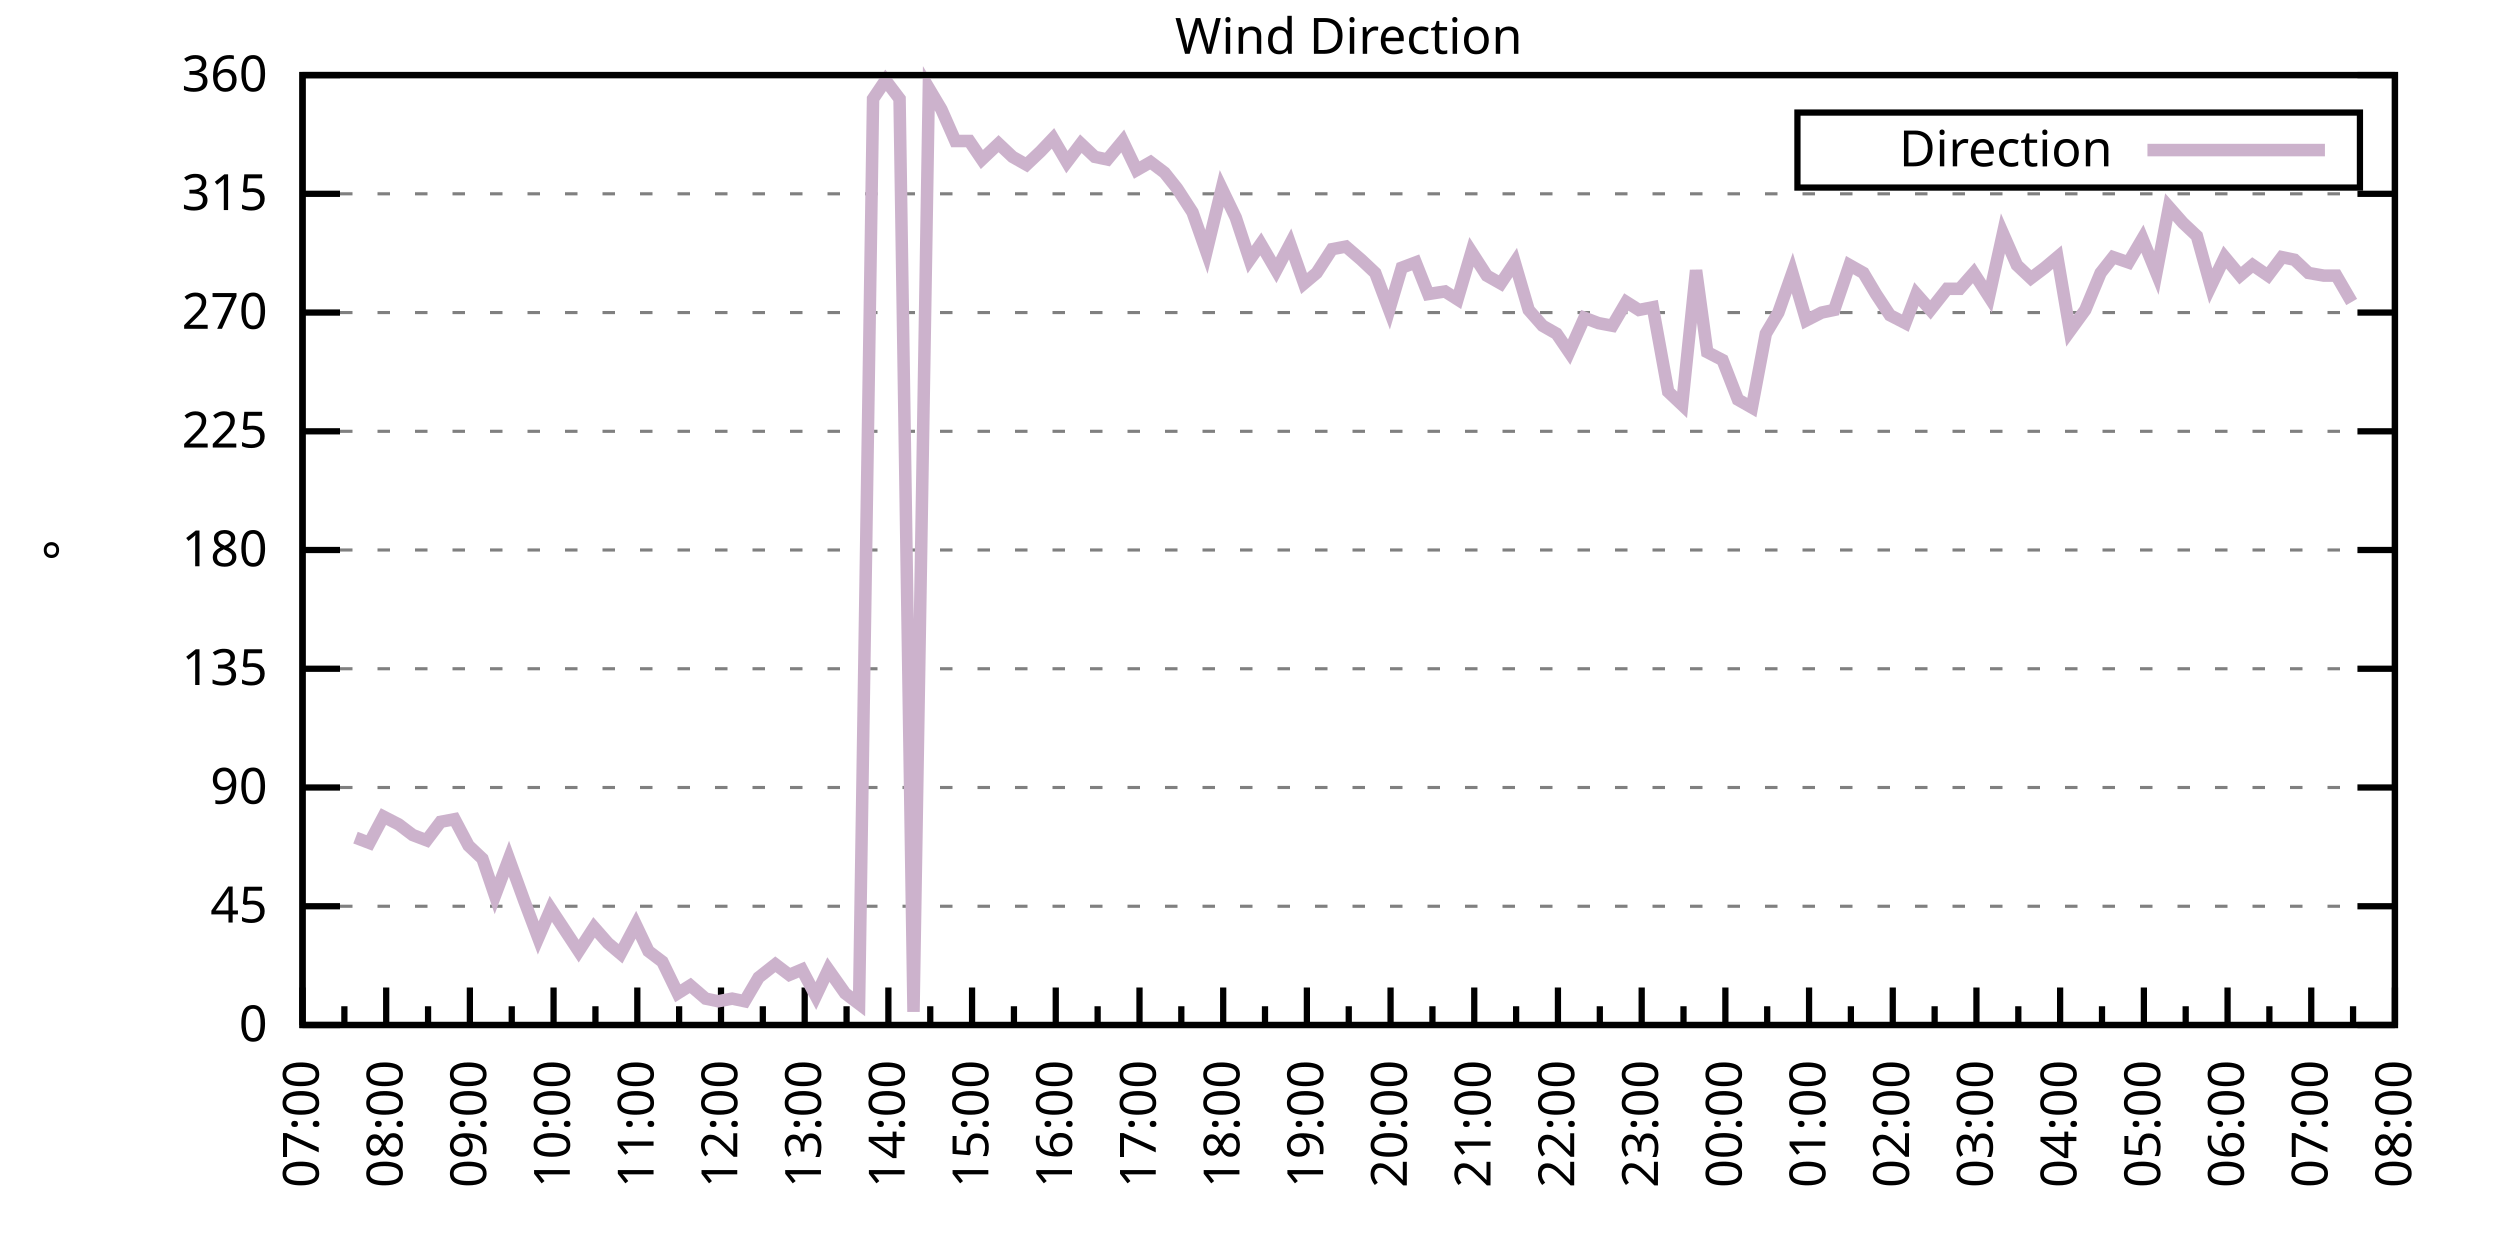
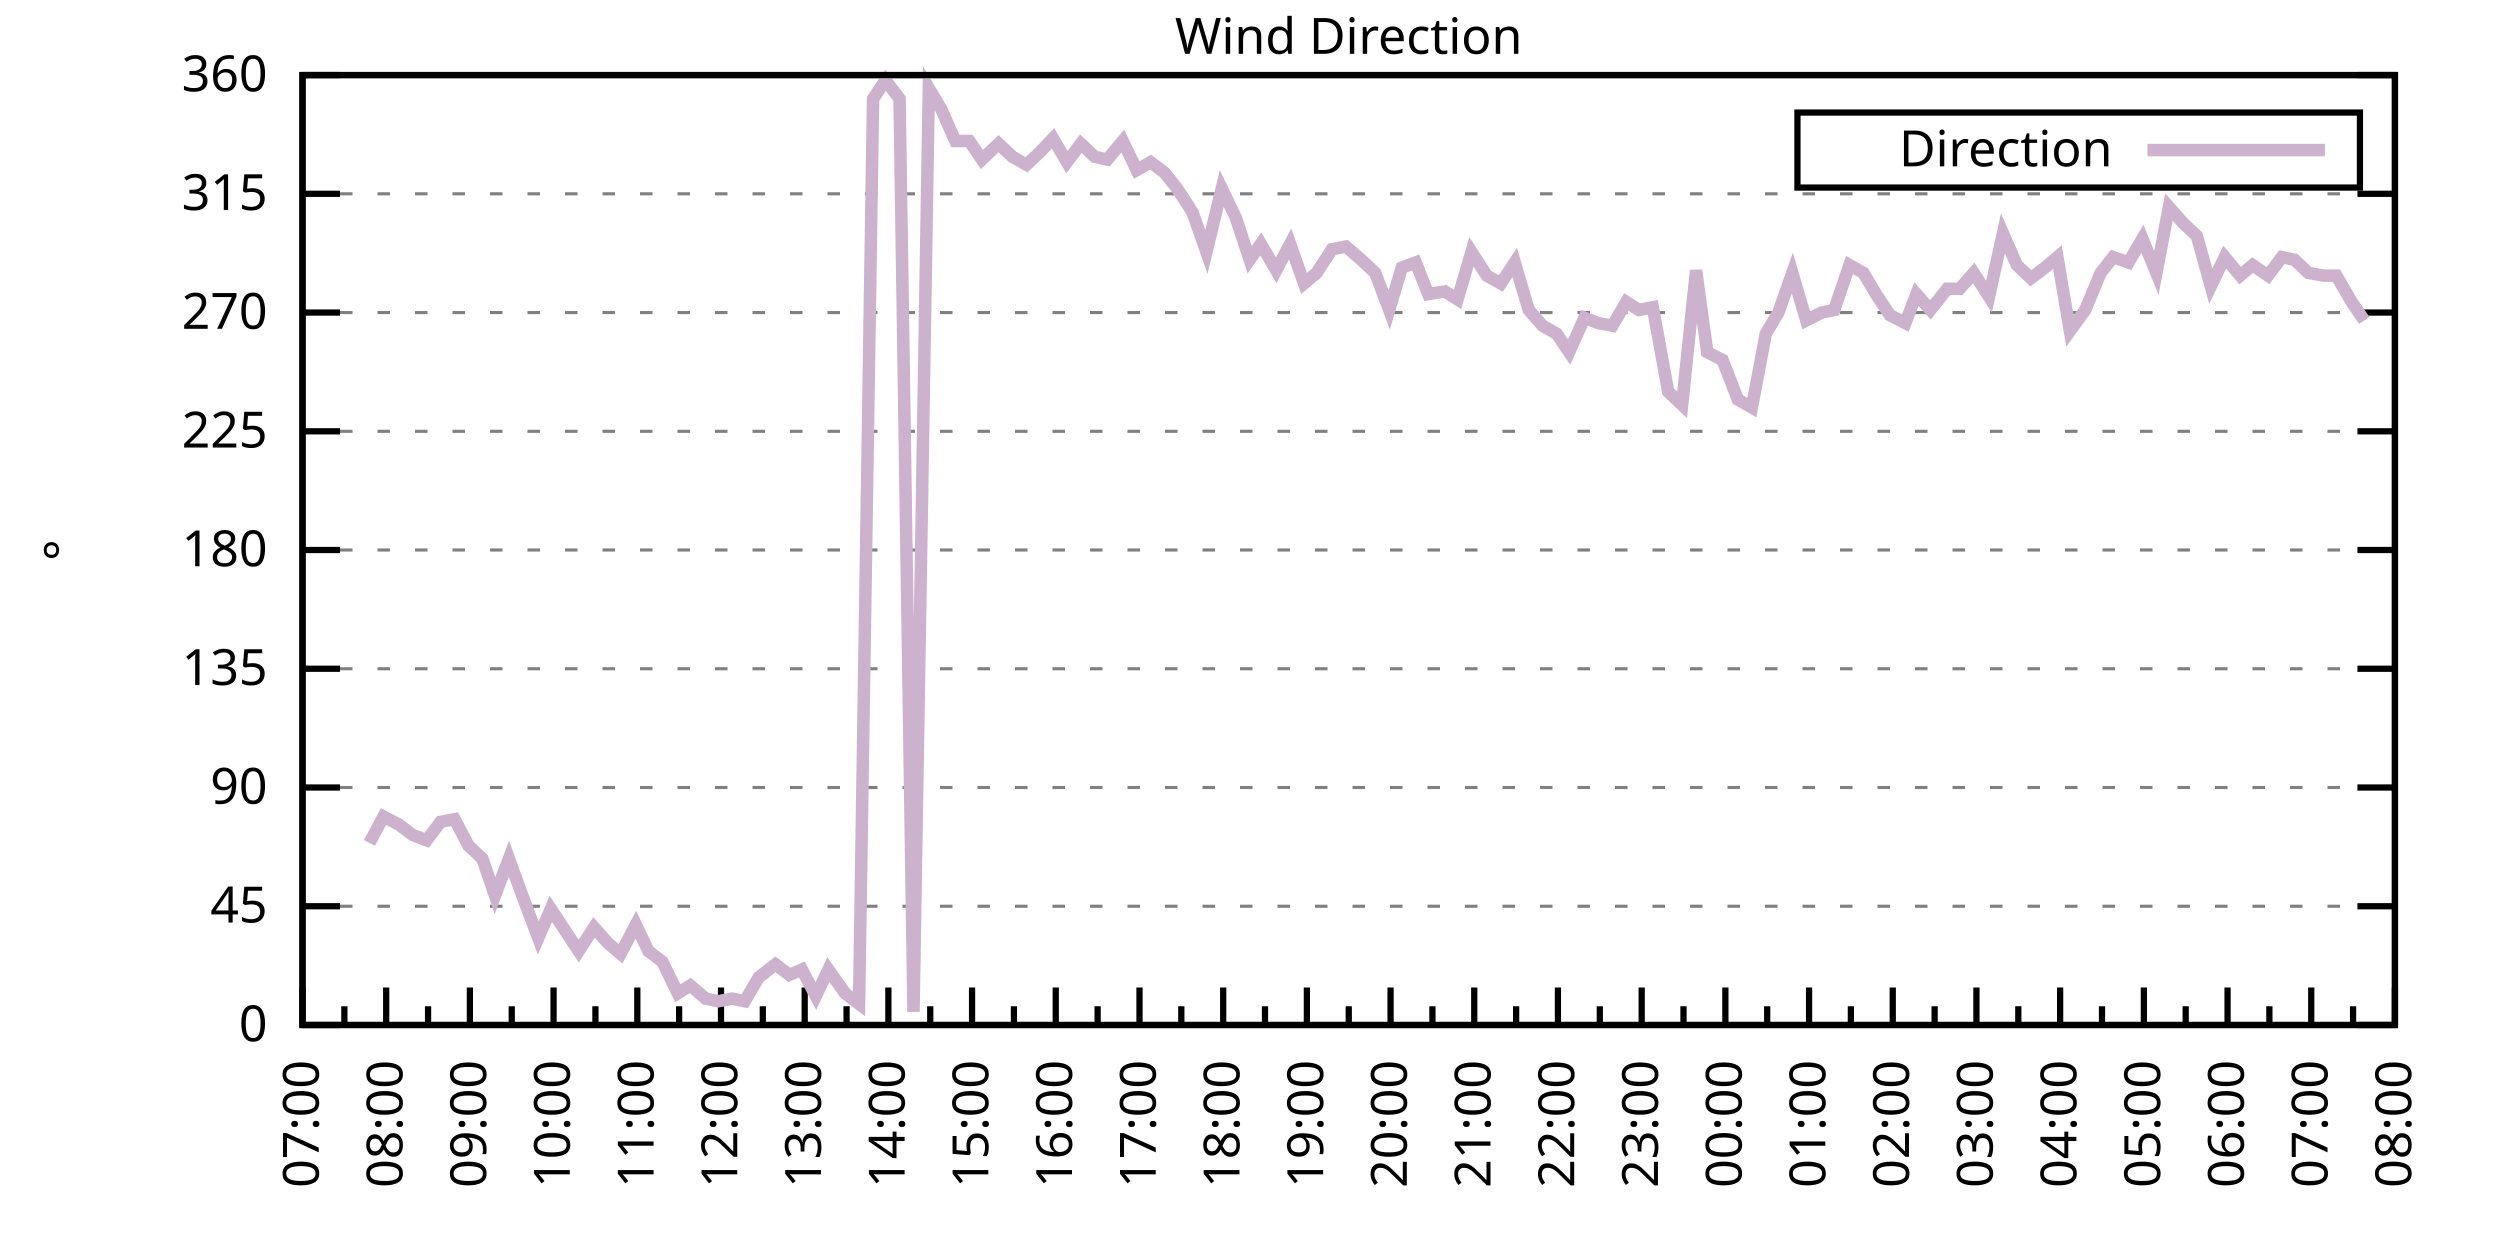
<svg xmlns="http://www.w3.org/2000/svg" xmlns:xlink="http://www.w3.org/1999/xlink" width="400" height="200" viewBox="0 0 400 200">
  <g id="gnuplot_canvas">
    <rect x="0" y="0" width="400" height="200" fill="none" />
    <defs>
      <circle id="gpDot" r="0.5" stroke-width="0.5" stroke="currentColor" />
      <path id="gpPt0" stroke-width="0.333" stroke="currentColor" d="M-1,0 h2 M0,-1 v2" />
      <path id="gpPt1" stroke-width="0.333" stroke="currentColor" d="M-1,-1 L1,1 M1,-1 L-1,1" />
      <path id="gpPt2" stroke-width="0.333" stroke="currentColor" d="M-1,0 L1,0 M0,-1 L0,1 M-1,-1 L1,1 M-1,1 L1,-1" />
      <rect id="gpPt3" stroke-width="0.333" stroke="currentColor" x="-1" y="-1" width="2" height="2" />
      <rect id="gpPt4" stroke-width="0.333" stroke="currentColor" fill="currentColor" x="-1" y="-1" width="2" height="2" />
      <circle id="gpPt5" stroke-width="0.333" stroke="currentColor" cx="0" cy="0" r="1" />
      <use xlink:href="#gpPt5" id="gpPt6" fill="currentColor" stroke="none" />
      <path id="gpPt7" stroke-width="0.333" stroke="currentColor" d="M0,-1.33 L-1.33,0.67 L1.33,0.67 z" />
      <use xlink:href="#gpPt7" id="gpPt8" fill="currentColor" stroke="none" />
      <use xlink:href="#gpPt7" id="gpPt9" stroke="currentColor" transform="rotate(180)" />
      <use xlink:href="#gpPt9" id="gpPt10" fill="currentColor" stroke="none" />
      <use xlink:href="#gpPt3" id="gpPt11" stroke="currentColor" transform="rotate(45)" />
      <use xlink:href="#gpPt11" id="gpPt12" fill="currentColor" stroke="none" />
      <path id="gpPt13" stroke-width="0.333" stroke="currentColor" d="M0,1.330 L1.265,0.411 L0.782,-1.067 L-0.782,-1.076 L-1.265,0.411 z" />
      <use xlink:href="#gpPt13" id="gpPt14" fill="currentColor" stroke="none" />
      <filter id="textbox" filterUnits="objectBoundingBox" x="0" y="0" height="1" width="1">
        <feFlood flood-color="white" flood-opacity="1" result="bgnd" />
        <feComposite in="SourceGraphic" in2="bgnd" operator="atop" />
      </filter>
      <filter id="greybox" filterUnits="objectBoundingBox" x="0" y="0" height="1" width="1">
        <feFlood flood-color="lightgrey" flood-opacity="1" result="grey" />
        <feComposite in="SourceGraphic" in2="grey" operator="atop" />
      </filter>
    </defs>
    <g fill="none" color="white" stroke="currentColor" stroke-width="1.00" stroke-linecap="butt" stroke-linejoin="miter">
</g>
    <g fill="none" color="black" stroke="currentColor" stroke-width="1.00" stroke-linecap="butt" stroke-linejoin="miter">
      <g stroke="none" shape-rendering="crispEdges">
        <polygon fill="rgb(255, 255, 255)" points="48.40,164.00 383.18,164.00 383.18,12.02 48.40,12.02 " />
      </g>
    </g>
    <g fill="none" color="black" stroke="currentColor" stroke-width="1.00" stroke-linecap="butt" stroke-linejoin="miter">
</g>
    <g fill="none" color="black" stroke="black" stroke-width="0.50" stroke-linecap="butt" stroke-linejoin="miter">
</g>
    <g fill="none" color="gray" stroke="currentColor" stroke-width="0.50" stroke-linecap="butt" stroke-linejoin="miter">
      <path stroke="gray" stroke-dasharray="2,4" class="gridline" d="M48.40,164.00 L383.19,164.00  " />
    </g>
    <g fill="none" color="gray" stroke="gray" stroke-width="1.00" stroke-linecap="butt" stroke-linejoin="miter">
</g>
    <g fill="none" color="black" stroke="currentColor" stroke-width="1.00" stroke-linecap="butt" stroke-linejoin="miter">
      <path stroke="black" d="M48.40,164.00 L54.40,164.00 M383.19,164.00 L377.19,164.00  " />
      <g transform="translate(42.80,166.60)" stroke="none" fill="black" font-family="Sans" font-size="8.00" text-anchor="end">
        <text>
          <tspan font-family="Sans"> 0</tspan>
        </text>
      </g>
    </g>
    <g fill="none" color="black" stroke="currentColor" stroke-width="1.00" stroke-linecap="butt" stroke-linejoin="miter">
</g>
    <g fill="none" color="black" stroke="black" stroke-width="0.50" stroke-linecap="butt" stroke-linejoin="miter">
</g>
    <g fill="none" color="gray" stroke="currentColor" stroke-width="0.50" stroke-linecap="butt" stroke-linejoin="miter">
      <path stroke="gray" stroke-dasharray="2,4" class="gridline" d="M48.40,145.00 L383.19,145.00  " />
    </g>
    <g fill="none" color="gray" stroke="gray" stroke-width="1.00" stroke-linecap="butt" stroke-linejoin="miter">
</g>
    <g fill="none" color="black" stroke="currentColor" stroke-width="1.00" stroke-linecap="butt" stroke-linejoin="miter">
      <path stroke="black" d="M48.40,145.00 L54.40,145.00 M383.19,145.00 L377.19,145.00  " />
      <g transform="translate(42.80,147.60)" stroke="none" fill="black" font-family="Sans" font-size="8.00" text-anchor="end">
        <text>
          <tspan font-family="Sans"> 45</tspan>
        </text>
      </g>
    </g>
    <g fill="none" color="black" stroke="currentColor" stroke-width="1.00" stroke-linecap="butt" stroke-linejoin="miter">
</g>
    <g fill="none" color="black" stroke="black" stroke-width="0.50" stroke-linecap="butt" stroke-linejoin="miter">
</g>
    <g fill="none" color="gray" stroke="currentColor" stroke-width="0.50" stroke-linecap="butt" stroke-linejoin="miter">
      <path stroke="gray" stroke-dasharray="2,4" class="gridline" d="M48.40,126.00 L383.19,126.00  " />
    </g>
    <g fill="none" color="gray" stroke="gray" stroke-width="1.00" stroke-linecap="butt" stroke-linejoin="miter">
</g>
    <g fill="none" color="black" stroke="currentColor" stroke-width="1.00" stroke-linecap="butt" stroke-linejoin="miter">
      <path stroke="black" d="M48.40,126.00 L54.40,126.00 M383.19,126.00 L377.19,126.00  " />
      <g transform="translate(42.80,128.60)" stroke="none" fill="black" font-family="Sans" font-size="8.00" text-anchor="end">
        <text>
          <tspan font-family="Sans"> 90</tspan>
        </text>
      </g>
    </g>
    <g fill="none" color="black" stroke="currentColor" stroke-width="1.00" stroke-linecap="butt" stroke-linejoin="miter">
</g>
    <g fill="none" color="black" stroke="black" stroke-width="0.50" stroke-linecap="butt" stroke-linejoin="miter">
</g>
    <g fill="none" color="gray" stroke="currentColor" stroke-width="0.50" stroke-linecap="butt" stroke-linejoin="miter">
      <path stroke="gray" stroke-dasharray="2,4" class="gridline" d="M48.40,107.00 L383.19,107.00  " />
    </g>
    <g fill="none" color="gray" stroke="gray" stroke-width="1.00" stroke-linecap="butt" stroke-linejoin="miter">
</g>
    <g fill="none" color="black" stroke="currentColor" stroke-width="1.00" stroke-linecap="butt" stroke-linejoin="miter">
      <path stroke="black" d="M48.40,107.00 L54.40,107.00 M383.19,107.00 L377.19,107.00  " />
      <g transform="translate(42.80,109.60)" stroke="none" fill="black" font-family="Sans" font-size="8.00" text-anchor="end">
        <text>
          <tspan font-family="Sans"> 135</tspan>
        </text>
      </g>
    </g>
    <g fill="none" color="black" stroke="currentColor" stroke-width="1.00" stroke-linecap="butt" stroke-linejoin="miter">
</g>
    <g fill="none" color="black" stroke="black" stroke-width="0.50" stroke-linecap="butt" stroke-linejoin="miter">
</g>
    <g fill="none" color="gray" stroke="currentColor" stroke-width="0.50" stroke-linecap="butt" stroke-linejoin="miter">
      <path stroke="gray" stroke-dasharray="2,4" class="gridline" d="M48.40,88.00 L383.19,88.00  " />
    </g>
    <g fill="none" color="gray" stroke="gray" stroke-width="1.00" stroke-linecap="butt" stroke-linejoin="miter">
</g>
    <g fill="none" color="black" stroke="currentColor" stroke-width="1.00" stroke-linecap="butt" stroke-linejoin="miter">
      <path stroke="black" d="M48.40,88.00 L54.40,88.00 M383.19,88.00 L377.19,88.00  " />
      <g transform="translate(42.80,90.60)" stroke="none" fill="black" font-family="Sans" font-size="8.00" text-anchor="end">
        <text>
          <tspan font-family="Sans"> 180</tspan>
        </text>
      </g>
    </g>
    <g fill="none" color="black" stroke="currentColor" stroke-width="1.00" stroke-linecap="butt" stroke-linejoin="miter">
</g>
    <g fill="none" color="black" stroke="black" stroke-width="0.50" stroke-linecap="butt" stroke-linejoin="miter">
</g>
    <g fill="none" color="gray" stroke="currentColor" stroke-width="0.50" stroke-linecap="butt" stroke-linejoin="miter">
      <path stroke="gray" stroke-dasharray="2,4" class="gridline" d="M48.40,69.01 L383.19,69.01  " />
    </g>
    <g fill="none" color="gray" stroke="gray" stroke-width="1.00" stroke-linecap="butt" stroke-linejoin="miter">
</g>
    <g fill="none" color="black" stroke="currentColor" stroke-width="1.00" stroke-linecap="butt" stroke-linejoin="miter">
      <path stroke="black" d="M48.40,69.01 L54.40,69.01 M383.19,69.01 L377.19,69.01  " />
      <g transform="translate(42.80,71.61)" stroke="none" fill="black" font-family="Sans" font-size="8.00" text-anchor="end">
        <text>
          <tspan font-family="Sans"> 225</tspan>
        </text>
      </g>
    </g>
    <g fill="none" color="black" stroke="currentColor" stroke-width="1.00" stroke-linecap="butt" stroke-linejoin="miter">
</g>
    <g fill="none" color="black" stroke="black" stroke-width="0.50" stroke-linecap="butt" stroke-linejoin="miter">
</g>
    <g fill="none" color="gray" stroke="currentColor" stroke-width="0.50" stroke-linecap="butt" stroke-linejoin="miter">
      <path stroke="gray" stroke-dasharray="2,4" class="gridline" d="M48.40,50.01 L383.19,50.01  " />
    </g>
    <g fill="none" color="gray" stroke="gray" stroke-width="1.00" stroke-linecap="butt" stroke-linejoin="miter">
</g>
    <g fill="none" color="black" stroke="currentColor" stroke-width="1.00" stroke-linecap="butt" stroke-linejoin="miter">
      <path stroke="black" d="M48.40,50.01 L54.40,50.01 M383.19,50.01 L377.19,50.01  " />
      <g transform="translate(42.80,52.61)" stroke="none" fill="black" font-family="Sans" font-size="8.00" text-anchor="end">
        <text>
          <tspan font-family="Sans"> 270</tspan>
        </text>
      </g>
    </g>
    <g fill="none" color="black" stroke="currentColor" stroke-width="1.00" stroke-linecap="butt" stroke-linejoin="miter">
</g>
    <g fill="none" color="black" stroke="black" stroke-width="0.50" stroke-linecap="butt" stroke-linejoin="miter">
</g>
    <g fill="none" color="gray" stroke="currentColor" stroke-width="0.50" stroke-linecap="butt" stroke-linejoin="miter">
      <path stroke="gray" stroke-dasharray="2,4" class="gridline" d="M48.40,31.01 L383.19,31.01  " />
    </g>
    <g fill="none" color="gray" stroke="gray" stroke-width="1.00" stroke-linecap="butt" stroke-linejoin="miter">
</g>
    <g fill="none" color="black" stroke="currentColor" stroke-width="1.00" stroke-linecap="butt" stroke-linejoin="miter">
      <path stroke="black" d="M48.40,31.01 L54.40,31.01 M383.19,31.01 L377.19,31.01  " />
      <g transform="translate(42.80,33.61)" stroke="none" fill="black" font-family="Sans" font-size="8.00" text-anchor="end">
        <text>
          <tspan font-family="Sans"> 315</tspan>
        </text>
      </g>
    </g>
    <g fill="none" color="black" stroke="currentColor" stroke-width="1.00" stroke-linecap="butt" stroke-linejoin="miter">
</g>
    <g fill="none" color="black" stroke="black" stroke-width="0.50" stroke-linecap="butt" stroke-linejoin="miter">
</g>
    <g fill="none" color="gray" stroke="currentColor" stroke-width="0.50" stroke-linecap="butt" stroke-linejoin="miter">
      <path stroke="gray" stroke-dasharray="2,4" class="gridline" d="M48.40,12.01 L383.19,12.01  " />
    </g>
    <g fill="none" color="gray" stroke="gray" stroke-width="1.00" stroke-linecap="butt" stroke-linejoin="miter">
</g>
    <g fill="none" color="black" stroke="currentColor" stroke-width="1.00" stroke-linecap="butt" stroke-linejoin="miter">
      <path stroke="black" d="M48.40,12.01 L54.40,12.01 M383.19,12.01 L377.19,12.01  " />
      <g transform="translate(42.80,14.61)" stroke="none" fill="black" font-family="Sans" font-size="8.00" text-anchor="end">
        <text>
          <tspan font-family="Sans"> 360</tspan>
        </text>
      </g>
    </g>
    <g fill="none" color="black" stroke="currentColor" stroke-width="1.00" stroke-linecap="butt" stroke-linejoin="miter">
      <path stroke="black" d="M48.40,164.00 L48.40,158.00  " />
      <g transform="translate(51.00,169.60) rotate(270)" stroke="none" fill="black" font-family="Sans" font-size="8.00" text-anchor="end">
        <text>
          <tspan font-family="Sans">07:00</tspan>
        </text>
      </g>
    </g>
    <g fill="none" color="black" stroke="currentColor" stroke-width="1.00" stroke-linecap="butt" stroke-linejoin="miter">
      <path stroke="black" d="M55.10,164.00 L55.10,161.00 M61.79,164.00 L61.79,158.00  " />
      <g transform="translate(64.39,169.60) rotate(270)" stroke="none" fill="black" font-family="Sans" font-size="8.00" text-anchor="end">
        <text>
          <tspan font-family="Sans">08:00</tspan>
        </text>
      </g>
    </g>
    <g fill="none" color="black" stroke="currentColor" stroke-width="1.00" stroke-linecap="butt" stroke-linejoin="miter">
      <path stroke="black" d="M68.49,164.00 L68.49,161.00 M75.18,164.00 L75.18,158.00  " />
      <g transform="translate(77.78,169.60) rotate(270)" stroke="none" fill="black" font-family="Sans" font-size="8.00" text-anchor="end">
        <text>
          <tspan font-family="Sans">09:00</tspan>
        </text>
      </g>
    </g>
    <g fill="none" color="black" stroke="currentColor" stroke-width="1.00" stroke-linecap="butt" stroke-linejoin="miter">
      <path stroke="black" d="M81.88,164.00 L81.88,161.00 M88.57,164.00 L88.57,158.00  " />
      <g transform="translate(91.17,169.60) rotate(270)" stroke="none" fill="black" font-family="Sans" font-size="8.00" text-anchor="end">
        <text>
          <tspan font-family="Sans">10:00</tspan>
        </text>
      </g>
    </g>
    <g fill="none" color="black" stroke="currentColor" stroke-width="1.00" stroke-linecap="butt" stroke-linejoin="miter">
      <path stroke="black" d="M95.27,164.00 L95.27,161.00 M101.97,164.00 L101.97,158.00  " />
      <g transform="translate(104.57,169.60) rotate(270)" stroke="none" fill="black" font-family="Sans" font-size="8.00" text-anchor="end">
        <text>
          <tspan font-family="Sans">11:00</tspan>
        </text>
      </g>
    </g>
    <g fill="none" color="black" stroke="currentColor" stroke-width="1.00" stroke-linecap="butt" stroke-linejoin="miter">
      <path stroke="black" d="M108.66,164.00 L108.66,161.00 M115.36,164.00 L115.36,158.00  " />
      <g transform="translate(117.96,169.60) rotate(270)" stroke="none" fill="black" font-family="Sans" font-size="8.00" text-anchor="end">
        <text>
          <tspan font-family="Sans">12:00</tspan>
        </text>
      </g>
    </g>
    <g fill="none" color="black" stroke="currentColor" stroke-width="1.00" stroke-linecap="butt" stroke-linejoin="miter">
      <path stroke="black" d="M122.05,164.00 L122.05,161.00 M128.75,164.00 L128.75,158.00  " />
      <g transform="translate(131.35,169.60) rotate(270)" stroke="none" fill="black" font-family="Sans" font-size="8.00" text-anchor="end">
        <text>
          <tspan font-family="Sans">13:00</tspan>
        </text>
      </g>
    </g>
    <g fill="none" color="black" stroke="currentColor" stroke-width="1.00" stroke-linecap="butt" stroke-linejoin="miter">
      <path stroke="black" d="M135.45,164.00 L135.45,161.00 M142.14,164.00 L142.14,158.00  " />
      <g transform="translate(144.74,169.60) rotate(270)" stroke="none" fill="black" font-family="Sans" font-size="8.00" text-anchor="end">
        <text>
          <tspan font-family="Sans">14:00</tspan>
        </text>
      </g>
    </g>
    <g fill="none" color="black" stroke="currentColor" stroke-width="1.00" stroke-linecap="butt" stroke-linejoin="miter">
      <path stroke="black" d="M148.84,164.00 L148.84,161.00 M155.53,164.00 L155.53,158.00  " />
      <g transform="translate(158.13,169.60) rotate(270)" stroke="none" fill="black" font-family="Sans" font-size="8.00" text-anchor="end">
        <text>
          <tspan font-family="Sans">15:00</tspan>
        </text>
      </g>
    </g>
    <g fill="none" color="black" stroke="currentColor" stroke-width="1.00" stroke-linecap="butt" stroke-linejoin="miter">
      <path stroke="black" d="M162.23,164.00 L162.23,161.00 M168.92,164.00 L168.92,158.00  " />
      <g transform="translate(171.52,169.60) rotate(270)" stroke="none" fill="black" font-family="Sans" font-size="8.00" text-anchor="end">
        <text>
          <tspan font-family="Sans">16:00</tspan>
        </text>
      </g>
    </g>
    <g fill="none" color="black" stroke="currentColor" stroke-width="1.00" stroke-linecap="butt" stroke-linejoin="miter">
      <path stroke="black" d="M175.62,164.00 L175.62,161.00 M182.32,164.00 L182.32,158.00  " />
      <g transform="translate(184.92,169.60) rotate(270)" stroke="none" fill="black" font-family="Sans" font-size="8.00" text-anchor="end">
        <text>
          <tspan font-family="Sans">17:00</tspan>
        </text>
      </g>
    </g>
    <g fill="none" color="black" stroke="currentColor" stroke-width="1.00" stroke-linecap="butt" stroke-linejoin="miter">
      <path stroke="black" d="M189.01,164.00 L189.01,161.00 M195.71,164.00 L195.71,158.00  " />
      <g transform="translate(198.31,169.60) rotate(270)" stroke="none" fill="black" font-family="Sans" font-size="8.00" text-anchor="end">
        <text>
          <tspan font-family="Sans">18:00</tspan>
        </text>
      </g>
    </g>
    <g fill="none" color="black" stroke="currentColor" stroke-width="1.00" stroke-linecap="butt" stroke-linejoin="miter">
      <path stroke="black" d="M202.40,164.00 L202.40,161.00 M209.10,164.00 L209.10,158.00  " />
      <g transform="translate(211.70,169.60) rotate(270)" stroke="none" fill="black" font-family="Sans" font-size="8.00" text-anchor="end">
        <text>
          <tspan font-family="Sans">19:00</tspan>
        </text>
      </g>
    </g>
    <g fill="none" color="black" stroke="currentColor" stroke-width="1.00" stroke-linecap="butt" stroke-linejoin="miter">
      <path stroke="black" d="M215.80,164.00 L215.80,161.00 M222.49,164.00 L222.49,158.00  " />
      <g transform="translate(225.09,169.60) rotate(270)" stroke="none" fill="black" font-family="Sans" font-size="8.00" text-anchor="end">
        <text>
          <tspan font-family="Sans">20:00</tspan>
        </text>
      </g>
    </g>
    <g fill="none" color="black" stroke="currentColor" stroke-width="1.00" stroke-linecap="butt" stroke-linejoin="miter">
      <path stroke="black" d="M229.19,164.00 L229.19,161.00 M235.88,164.00 L235.88,158.00  " />
      <g transform="translate(238.48,169.60) rotate(270)" stroke="none" fill="black" font-family="Sans" font-size="8.00" text-anchor="end">
        <text>
          <tspan font-family="Sans">21:00</tspan>
        </text>
      </g>
    </g>
    <g fill="none" color="black" stroke="currentColor" stroke-width="1.00" stroke-linecap="butt" stroke-linejoin="miter">
      <path stroke="black" d="M242.58,164.00 L242.58,161.00 M249.27,164.00 L249.27,158.00  " />
      <g transform="translate(251.87,169.60) rotate(270)" stroke="none" fill="black" font-family="Sans" font-size="8.00" text-anchor="end">
        <text>
          <tspan font-family="Sans">22:00</tspan>
        </text>
      </g>
    </g>
    <g fill="none" color="black" stroke="currentColor" stroke-width="1.00" stroke-linecap="butt" stroke-linejoin="miter">
      <path stroke="black" d="M255.97,164.00 L255.97,161.00 M262.67,164.00 L262.67,158.00  " />
      <g transform="translate(265.27,169.60) rotate(270)" stroke="none" fill="black" font-family="Sans" font-size="8.00" text-anchor="end">
        <text>
          <tspan font-family="Sans">23:00</tspan>
        </text>
      </g>
    </g>
    <g fill="none" color="black" stroke="currentColor" stroke-width="1.00" stroke-linecap="butt" stroke-linejoin="miter">
      <path stroke="black" d="M269.36,164.00 L269.36,161.00 M276.06,164.00 L276.06,158.00  " />
      <g transform="translate(278.66,169.60) rotate(270)" stroke="none" fill="black" font-family="Sans" font-size="8.00" text-anchor="end">
        <text>
          <tspan font-family="Sans">00:00</tspan>
        </text>
      </g>
    </g>
    <g fill="none" color="black" stroke="currentColor" stroke-width="1.00" stroke-linecap="butt" stroke-linejoin="miter">
      <path stroke="black" d="M282.75,164.00 L282.75,161.00 M289.45,164.00 L289.45,158.00  " />
      <g transform="translate(292.05,169.60) rotate(270)" stroke="none" fill="black" font-family="Sans" font-size="8.00" text-anchor="end">
        <text>
          <tspan font-family="Sans">01:00</tspan>
        </text>
      </g>
    </g>
    <g fill="none" color="black" stroke="currentColor" stroke-width="1.00" stroke-linecap="butt" stroke-linejoin="miter">
      <path stroke="black" d="M296.14,164.00 L296.14,161.00 M302.84,164.00 L302.84,158.00  " />
      <g transform="translate(305.44,169.60) rotate(270)" stroke="none" fill="black" font-family="Sans" font-size="8.00" text-anchor="end">
        <text>
          <tspan font-family="Sans">02:00</tspan>
        </text>
      </g>
    </g>
    <g fill="none" color="black" stroke="currentColor" stroke-width="1.00" stroke-linecap="butt" stroke-linejoin="miter">
      <path stroke="black" d="M309.54,164.00 L309.54,161.00 M316.23,164.00 L316.23,158.00  " />
      <g transform="translate(318.83,169.60) rotate(270)" stroke="none" fill="black" font-family="Sans" font-size="8.00" text-anchor="end">
        <text>
          <tspan font-family="Sans">03:00</tspan>
        </text>
      </g>
    </g>
    <g fill="none" color="black" stroke="currentColor" stroke-width="1.00" stroke-linecap="butt" stroke-linejoin="miter">
      <path stroke="black" d="M322.93,164.00 L322.93,161.00 M329.62,164.00 L329.62,158.00  " />
      <g transform="translate(332.22,169.60) rotate(270)" stroke="none" fill="black" font-family="Sans" font-size="8.00" text-anchor="end">
        <text>
          <tspan font-family="Sans">04:00</tspan>
        </text>
      </g>
    </g>
    <g fill="none" color="black" stroke="currentColor" stroke-width="1.00" stroke-linecap="butt" stroke-linejoin="miter">
      <path stroke="black" d="M336.32,164.00 L336.32,161.00 M343.02,164.00 L343.02,158.00  " />
      <g transform="translate(345.62,169.60) rotate(270)" stroke="none" fill="black" font-family="Sans" font-size="8.00" text-anchor="end">
        <text>
          <tspan font-family="Sans">05:00</tspan>
        </text>
      </g>
    </g>
    <g fill="none" color="black" stroke="currentColor" stroke-width="1.00" stroke-linecap="butt" stroke-linejoin="miter">
      <path stroke="black" d="M349.71,164.00 L349.71,161.00 M356.41,164.00 L356.41,158.00  " />
      <g transform="translate(359.01,169.60) rotate(270)" stroke="none" fill="black" font-family="Sans" font-size="8.00" text-anchor="end">
        <text>
          <tspan font-family="Sans">06:00</tspan>
        </text>
      </g>
    </g>
    <g fill="none" color="black" stroke="currentColor" stroke-width="1.00" stroke-linecap="butt" stroke-linejoin="miter">
      <path stroke="black" d="M363.10,164.00 L363.10,161.00 M369.80,164.00 L369.80,158.00  " />
      <g transform="translate(372.40,169.60) rotate(270)" stroke="none" fill="black" font-family="Sans" font-size="8.00" text-anchor="end">
        <text>
          <tspan font-family="Sans">07:00</tspan>
        </text>
      </g>
    </g>
    <g fill="none" color="black" stroke="currentColor" stroke-width="1.00" stroke-linecap="butt" stroke-linejoin="miter">
      <path stroke="black" d="M376.49,164.00 L376.49,161.00 M383.19,164.00 L383.19,158.00  " />
      <g transform="translate(385.79,169.60) rotate(270)" stroke="none" fill="black" font-family="Sans" font-size="8.00" text-anchor="end">
        <text>
          <tspan font-family="Sans">08:00</tspan>
        </text>
      </g>
    </g>
    <g fill="none" color="black" stroke="currentColor" stroke-width="1.00" stroke-linecap="butt" stroke-linejoin="miter">
</g>
    <g fill="none" color="black" stroke="currentColor" stroke-width="1.00" stroke-linecap="butt" stroke-linejoin="miter">
      <path stroke="black" d="M48.40,12.01 L48.40,164.00 L383.19,164.00 L383.19,12.01 L48.40,12.01 Z  " />
    </g>
    <g fill="none" color="black" stroke="currentColor" stroke-width="1.00" stroke-linecap="butt" stroke-linejoin="miter">
      <g transform="translate(12.80,88.01) rotate(270)" stroke="none" fill="black" font-family="Sans" font-size="8.00" text-anchor="middle">
        <text>
          <tspan font-family="Sans">°</tspan>
        </text>
      </g>
    </g>
    <g fill="none" color="black" stroke="currentColor" stroke-width="1.00" stroke-linecap="butt" stroke-linejoin="miter">
</g>
    <g fill="none" color="black" stroke="currentColor" stroke-width="1.00" stroke-linecap="butt" stroke-linejoin="miter">
      <path stroke="black" d="M287.59,30.01 L287.59,18.01 L377.59,18.01 L377.59,30.01 L287.59,30.01 Z  " />
    </g>
    <g id="Wind_direction_plot_1">
      <g fill="none" color="white" stroke="black" stroke-width="2.00" stroke-linecap="butt" stroke-linejoin="miter">
</g>
      <g fill="none" color="black" stroke="currentColor" stroke-width="2.00" stroke-linecap="butt" stroke-linejoin="miter">
        <g transform="translate(337.99,26.61)" stroke="none" fill="black" font-family="Sans" font-size="8.00" text-anchor="end">
          <text>
            <tspan font-family="Sans">Direction</tspan>
          </text>
        </g>
      </g>
      <g fill="none" color="black" stroke="currentColor" stroke-width="2.00" stroke-linecap="butt" stroke-linejoin="miter">
-         <path stroke="rgb(204, 178, 204)" d="M343.59,24.01 L371.99,24.01 M56.88,134.02 L59.11,134.87 L61.35,130.65 L63.80,131.91 L66.03,133.60 L68.26,134.45   L70.50,131.49 L72.73,131.07 L74.96,135.29 L77.19,137.40 L79.20,143.31 L81.43,137.40 L83.89,144.16 L86.12,150.07   L88.13,145.42 L90.36,148.80 L92.59,152.18 L95.05,148.38 L97.28,150.91 L99.29,152.60 L101.74,147.96 L103.75,152.18   L105.98,153.87 L108.44,158.93 L110.45,157.67 L112.90,159.78 L114.91,160.20 L117.14,159.78 L119.15,160.20 L121.38,156.40   L124.06,154.29 L126.29,155.98 L128.30,155.13 L130.54,159.36 L132.54,155.13 L135.22,158.93 L137.45,160.62 L139.69,15.81   L141.69,12.85 L143.93,15.81 L146.16,161.89 L148.61,14.12 L150.62,17.50 L152.85,22.56 L155.09,22.56 L157.10,25.52   L159.77,22.99 L162.01,25.10 L164.24,26.36 L166.47,24.25 L168.48,22.14 L170.71,25.94 L172.94,22.99 L175.17,25.10   L177.18,25.52 L179.64,22.56 L181.87,27.21 L184.10,25.94 L186.33,27.63 L188.34,30.16 L190.80,33.96 L193.03,40.30   L195.48,30.16 L197.72,34.81 L199.95,41.56 L201.73,39.03 L204.19,43.25 L206.42,39.03 L208.65,45.36 L210.66,43.67   L213.12,39.87 L215.35,39.45 L217.80,41.56 L220.04,43.67 L222.27,49.59 L224.28,42.83 L226.51,41.99 L228.52,47.05   L231.20,46.63 L233.20,47.90 L235.44,40.30 L237.89,44.10 L240.12,45.36 L242.36,41.99 L244.59,49.59 L246.82,52.12   L249.05,53.39 L251.06,56.34 L253.51,50.85 L255.75,51.70 L257.98,52.12 L260.21,48.32 L262.22,49.59 L264.45,49.16   L266.91,62.67 L269.14,64.78 L271.37,43.25 L273.16,56.34 L275.61,57.61 L278.07,63.94 L280.30,65.21 L282.53,53.39   L284.54,50.01 L286.77,43.67 L289.00,51.27 L291.46,50.01 L293.47,49.59 L295.92,42.41 L298.15,43.67 L300.16,47.05   L302.39,50.43 L304.85,51.70 L306.63,47.05 L308.87,49.59 L311.54,46.21 L313.55,46.21 L315.79,43.67 L318.24,47.47   L320.47,37.34 L322.70,42.41 L324.94,44.52 L327.17,42.83 L329.18,41.14 L331.19,52.96 L333.64,49.59 L336.10,43.67   L338.10,41.14 L340.56,41.99 L342.79,38.19 L345.02,43.67 L347.03,33.12 L349.26,35.65 L351.50,37.76 L353.73,45.79   L355.96,41.14 L358.42,44.10 L360.42,42.41 L362.88,44.10 L365.11,41.14 L367.12,41.56 L369.35,43.67 L371.81,44.10   L373.82,44.10 L376.27,48.32  " />
+         <path stroke="rgb(204, 178, 204)" d="M343.59,24.01 L371.99,24.01 M59.11,134.87 L61.35,130.65 L63.80,131.91 L66.03,133.60 L68.26,134.45 L70.50,131.49   L72.73,131.07 L74.96,135.29 L77.19,137.40 L79.20,143.31 L81.43,137.40 L83.89,144.16 L86.12,150.07 L88.13,145.42   L90.36,148.80 L92.59,152.18 L95.05,148.38 L97.28,150.91 L99.29,152.60 L101.74,147.96 L103.75,152.18 L105.98,153.87   L108.44,158.93 L110.45,157.67 L112.90,159.78 L114.91,160.20 L117.14,159.78 L119.15,160.20 L121.38,156.40 L124.06,154.29   L126.29,155.98 L128.30,155.13 L130.54,159.36 L132.54,155.13 L135.22,158.93 L137.45,160.62 L139.69,15.81 L141.69,12.85   L143.93,15.81 L146.16,161.89 L148.61,14.12 L150.62,17.50 L152.85,22.56 L155.09,22.56 L157.10,25.52 L159.77,22.99   L162.01,25.10 L164.24,26.36 L166.47,24.25 L168.48,22.14 L170.71,25.94 L172.94,22.99 L175.17,25.10 L177.18,25.52   L179.64,22.56 L181.87,27.21 L184.10,25.94 L186.33,27.63 L188.34,30.16 L190.80,33.96 L193.03,40.30 L195.48,30.16   L197.72,34.81 L199.95,41.56 L201.73,39.03 L204.19,43.25 L206.42,39.03 L208.65,45.36 L210.66,43.67 L213.12,39.87   L215.35,39.45 L217.80,41.56 L220.04,43.67 L222.27,49.59 L224.28,42.83 L226.51,41.99 L228.52,47.05 L231.20,46.63   L233.20,47.90 L235.44,40.30 L237.89,44.10 L240.12,45.36 L242.36,41.99 L244.59,49.59 L246.82,52.12 L249.05,53.39   L251.06,56.34 L253.51,50.85 L255.75,51.70 L257.98,52.12 L260.21,48.32 L262.22,49.59 L264.45,49.16 L266.91,62.67   L269.14,64.78 L271.37,43.25 L273.16,56.34 L275.61,57.61 L278.07,63.94 L280.30,65.21 L282.53,53.39 L284.54,50.01   L286.77,43.67 L289.00,51.27 L291.46,50.01 L293.47,49.59 L295.92,42.41 L298.15,43.67 L300.16,47.05 L302.39,50.43   L304.85,51.70 L306.63,47.05 L308.87,49.59 L311.54,46.21 L313.55,46.21 L315.79,43.67 L318.24,47.47 L320.47,37.34   L322.70,42.41 L324.94,44.52 L327.17,42.83 L329.18,41.14 L331.19,52.96 L333.64,49.59 L336.10,43.67 L338.10,41.14   L340.56,41.99 L342.79,38.19 L345.02,43.67 L347.03,33.12 L349.26,35.65 L351.50,37.76 L353.73,45.79 L355.96,41.14   L358.42,44.10 L360.42,42.41 L362.88,44.10 L365.11,41.14 L367.12,41.56 L369.35,43.67 L371.81,44.10 L373.82,44.10   L376.27,48.32 L378.28,51.27  " />
      </g>
    </g>
    <g fill="none" color="black" stroke="currentColor" stroke-width="2.00" stroke-linecap="butt" stroke-linejoin="miter">
</g>
    <g fill="none" color="black" stroke="black" stroke-width="1.00" stroke-linecap="butt" stroke-linejoin="miter">
</g>
    <g fill="none" color="black" stroke="currentColor" stroke-width="1.00" stroke-linecap="butt" stroke-linejoin="miter">
      <path stroke="black" d="M48.40,12.01 L48.40,164.00 L383.19,164.00 L383.19,12.01 L48.40,12.01 Z  " />
    </g>
    <g fill="none" color="black" stroke="currentColor" stroke-width="1.00" stroke-linecap="butt" stroke-linejoin="miter">
      <g transform="translate(215.79,8.61)" stroke="none" fill="black" font-family="Sans" font-size="8.00" text-anchor="middle">
        <text>
          <tspan font-family="Sans">Wind Direction</tspan>
        </text>
      </g>
    </g>
    <g fill="none" color="black" stroke="currentColor" stroke-width="1.00" stroke-linecap="butt" stroke-linejoin="miter">
</g>
  </g>
</svg>
